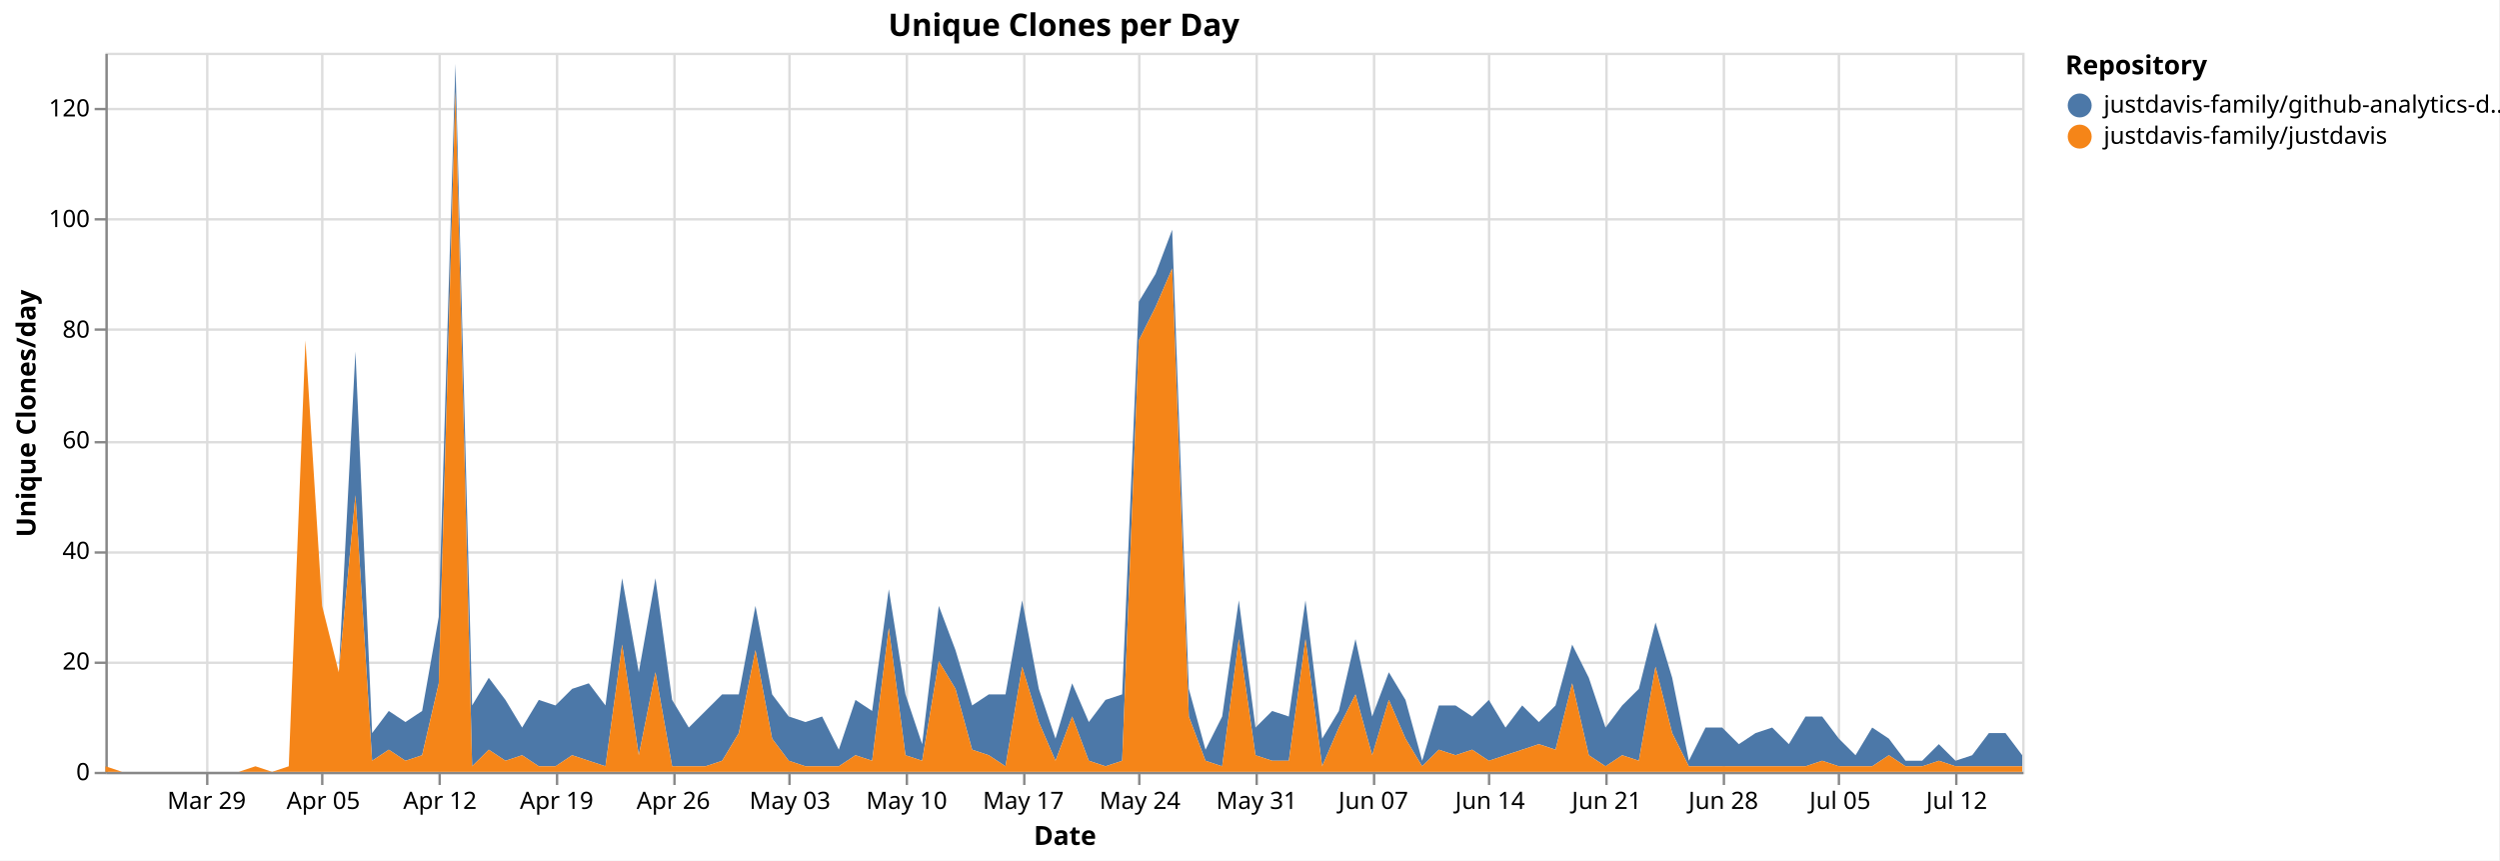
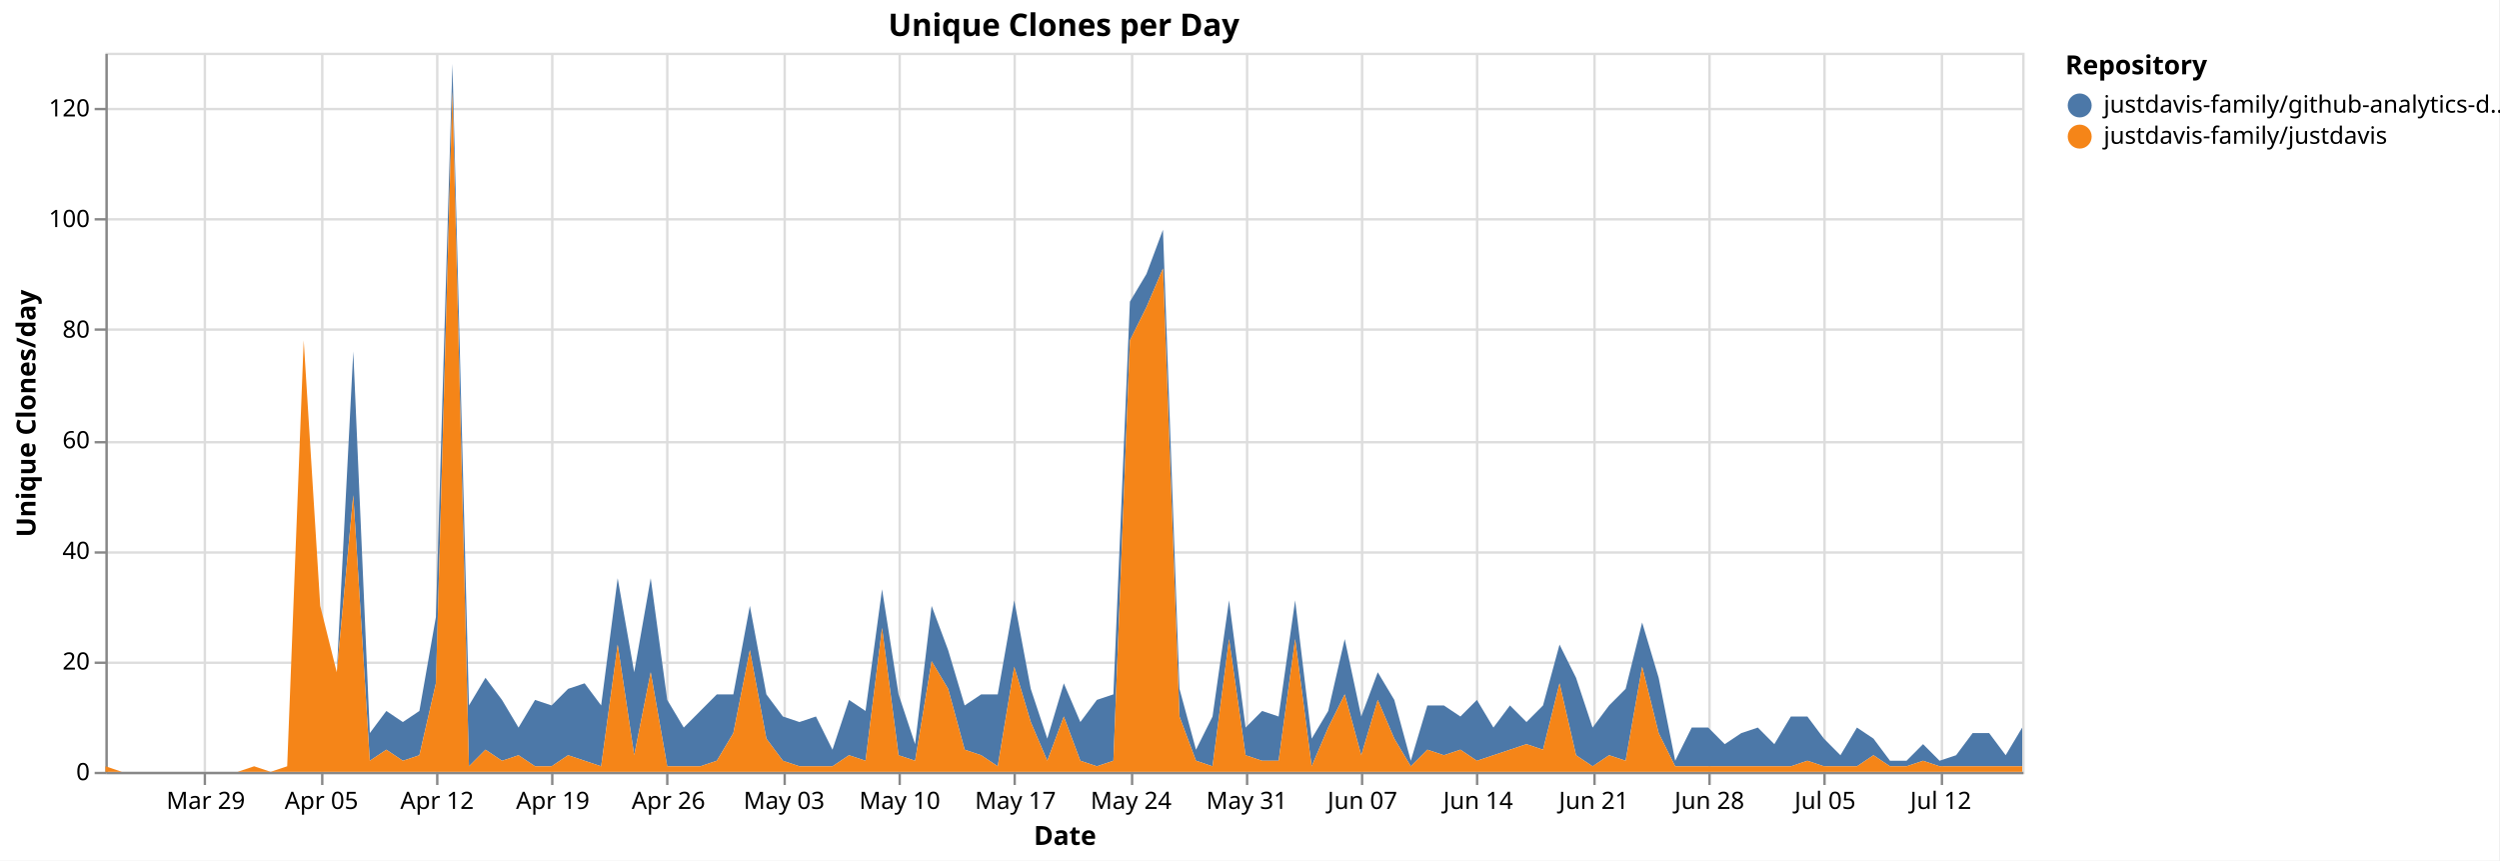
<svg xmlns="http://www.w3.org/2000/svg" version="1.1" class="marks" width="1043" height="359" viewBox="0 0 1043 359">
  <rect width="1043" height="359" fill="white" />
  <g fill="none" stroke-miterlimit="10" transform="translate(44,22)">
    <g class="mark-group role-frame root" role="graphics-object" aria-roledescription="group mark container">
      <g transform="translate(0,0)">
        <path class="background" aria-hidden="true" d="M0.5,0.5h800v300h-800Z" stroke="#ddd" />
        <g>
          <g class="mark-group role-axis" aria-hidden="true">
            <g transform="translate(0.5,300.5)">
              <path class="background" aria-hidden="true" d="M0,0h0v0h0Z" pointer-events="none" />
              <g>
                <g class="mark-rule role-axis-grid" pointer-events="none">
-                   <line transform="translate(42,-300)" x2="0" y2="300" stroke="#ddd" stroke-width="1" opacity="1" />
+                   <line transform="translate(41,-300)" x2="0" y2="300" stroke="#ddd" stroke-width="1" opacity="1" />
                  <line transform="translate(90,-300)" x2="0" y2="300" stroke="#ddd" stroke-width="1" opacity="1" />
-                   <line transform="translate(139,-300)" x2="0" y2="300" stroke="#ddd" stroke-width="1" opacity="1" />
-                   <line transform="translate(188,-300)" x2="0" y2="300" stroke="#ddd" stroke-width="1" opacity="1" />
-                   <line transform="translate(237,-300)" x2="0" y2="300" stroke="#ddd" stroke-width="1" opacity="1" />
-                   <line transform="translate(285,-300)" x2="0" y2="300" stroke="#ddd" stroke-width="1" opacity="1" />
-                   <line transform="translate(334,-300)" x2="0" y2="300" stroke="#ddd" stroke-width="1" opacity="1" />
-                   <line transform="translate(383,-300)" x2="0" y2="300" stroke="#ddd" stroke-width="1" opacity="1" />
-                   <line transform="translate(431,-300)" x2="0" y2="300" stroke="#ddd" stroke-width="1" opacity="1" />
-                   <line transform="translate(480,-300)" x2="0" y2="300" stroke="#ddd" stroke-width="1" opacity="1" />
-                   <line transform="translate(529,-300)" x2="0" y2="300" stroke="#ddd" stroke-width="1" opacity="1" />
-                   <line transform="translate(577,-300)" x2="0" y2="300" stroke="#ddd" stroke-width="1" opacity="1" />
-                   <line transform="translate(626,-300)" x2="0" y2="300" stroke="#ddd" stroke-width="1" opacity="1" />
-                   <line transform="translate(675,-300)" x2="0" y2="300" stroke="#ddd" stroke-width="1" opacity="1" />
-                   <line transform="translate(723,-300)" x2="0" y2="300" stroke="#ddd" stroke-width="1" opacity="1" />
-                   <line transform="translate(772,-300)" x2="0" y2="300" stroke="#ddd" stroke-width="1" opacity="1" />
+                   <line transform="translate(138,-300)" x2="0" y2="300" stroke="#ddd" stroke-width="1" opacity="1" />
+                   <line transform="translate(186,-300)" x2="0" y2="300" stroke="#ddd" stroke-width="1" opacity="1" />
+                   <line transform="translate(234,-300)" x2="0" y2="300" stroke="#ddd" stroke-width="1" opacity="1" />
+                   <line transform="translate(283,-300)" x2="0" y2="300" stroke="#ddd" stroke-width="1" opacity="1" />
+                   <line transform="translate(331,-300)" x2="0" y2="300" stroke="#ddd" stroke-width="1" opacity="1" />
+                   <line transform="translate(379,-300)" x2="0" y2="300" stroke="#ddd" stroke-width="1" opacity="1" />
+                   <line transform="translate(428,-300)" x2="0" y2="300" stroke="#ddd" stroke-width="1" opacity="1" />
+                   <line transform="translate(476,-300)" x2="0" y2="300" stroke="#ddd" stroke-width="1" opacity="1" />
+                   <line transform="translate(524,-300)" x2="0" y2="300" stroke="#ddd" stroke-width="1" opacity="1" />
+                   <line transform="translate(572,-300)" x2="0" y2="300" stroke="#ddd" stroke-width="1" opacity="1" />
+                   <line transform="translate(621,-300)" x2="0" y2="300" stroke="#ddd" stroke-width="1" opacity="1" />
+                   <line transform="translate(669,-300)" x2="0" y2="300" stroke="#ddd" stroke-width="1" opacity="1" />
+                   <line transform="translate(717,-300)" x2="0" y2="300" stroke="#ddd" stroke-width="1" opacity="1" />
+                   <line transform="translate(766,-300)" x2="0" y2="300" stroke="#ddd" stroke-width="1" opacity="1" />
                </g>
              </g>
              <path class="foreground" aria-hidden="true" d="" pointer-events="none" display="none" />
            </g>
          </g>
          <g class="mark-group role-axis" aria-hidden="true">
            <g transform="translate(0.5,0.5)">
              <path class="background" aria-hidden="true" d="M0,0h0v0h0Z" pointer-events="none" />
              <g>
                <g class="mark-rule role-axis-grid" pointer-events="none">
                  <line transform="translate(0,300)" x2="800" y2="0" stroke="#ddd" stroke-width="1" opacity="1" />
                  <line transform="translate(0,254)" x2="800" y2="0" stroke="#ddd" stroke-width="1" opacity="1" />
                  <line transform="translate(0,208)" x2="800" y2="0" stroke="#ddd" stroke-width="1" opacity="1" />
                  <line transform="translate(0,162)" x2="800" y2="0" stroke="#ddd" stroke-width="1" opacity="1" />
                  <line transform="translate(0,115)" x2="800" y2="0" stroke="#ddd" stroke-width="1" opacity="1" />
                  <line transform="translate(0,69)" x2="800" y2="0" stroke="#ddd" stroke-width="1" opacity="1" />
                  <line transform="translate(0,23)" x2="800" y2="0" stroke="#ddd" stroke-width="1" opacity="1" />
                </g>
              </g>
              <path class="foreground" aria-hidden="true" d="" pointer-events="none" display="none" />
            </g>
          </g>
-           <g class="mark-group role-axis" role="graphics-symbol" aria-roledescription="axis" aria-label="X-axis titled 'Date' for a time scale with values from Monday, 23 March 2026, 12:00:00 AM to Thursday, 16 July 2026, 12:00:00 AM">
+           <g class="mark-group role-axis" role="graphics-symbol" aria-roledescription="axis" aria-label="X-axis titled 'Date' for a time scale with values from Monday, 23 March 2026, 12:00:00 AM to Friday, 17 July 2026, 12:00:00 AM">
            <g transform="translate(0.5,300.5)">
              <path class="background" aria-hidden="true" d="M0,0h0v0h0Z" pointer-events="none" />
              <g>
                <g class="mark-rule role-axis-tick" pointer-events="none">
-                   <line transform="translate(42,0)" x2="0" y2="5" stroke="#888" stroke-width="1" opacity="1" />
+                   <line transform="translate(41,0)" x2="0" y2="5" stroke="#888" stroke-width="1" opacity="1" />
                  <line transform="translate(90,0)" x2="0" y2="5" stroke="#888" stroke-width="1" opacity="1" />
-                   <line transform="translate(139,0)" x2="0" y2="5" stroke="#888" stroke-width="1" opacity="1" />
-                   <line transform="translate(188,0)" x2="0" y2="5" stroke="#888" stroke-width="1" opacity="1" />
-                   <line transform="translate(237,0)" x2="0" y2="5" stroke="#888" stroke-width="1" opacity="1" />
-                   <line transform="translate(285,0)" x2="0" y2="5" stroke="#888" stroke-width="1" opacity="1" />
-                   <line transform="translate(334,0)" x2="0" y2="5" stroke="#888" stroke-width="1" opacity="1" />
-                   <line transform="translate(383,0)" x2="0" y2="5" stroke="#888" stroke-width="1" opacity="1" />
-                   <line transform="translate(431,0)" x2="0" y2="5" stroke="#888" stroke-width="1" opacity="1" />
-                   <line transform="translate(480,0)" x2="0" y2="5" stroke="#888" stroke-width="1" opacity="1" />
-                   <line transform="translate(529,0)" x2="0" y2="5" stroke="#888" stroke-width="1" opacity="1" />
-                   <line transform="translate(577,0)" x2="0" y2="5" stroke="#888" stroke-width="1" opacity="1" />
-                   <line transform="translate(626,0)" x2="0" y2="5" stroke="#888" stroke-width="1" opacity="1" />
-                   <line transform="translate(675,0)" x2="0" y2="5" stroke="#888" stroke-width="1" opacity="1" />
-                   <line transform="translate(723,0)" x2="0" y2="5" stroke="#888" stroke-width="1" opacity="1" />
-                   <line transform="translate(772,0)" x2="0" y2="5" stroke="#888" stroke-width="1" opacity="1" />
+                   <line transform="translate(138,0)" x2="0" y2="5" stroke="#888" stroke-width="1" opacity="1" />
+                   <line transform="translate(186,0)" x2="0" y2="5" stroke="#888" stroke-width="1" opacity="1" />
+                   <line transform="translate(234,0)" x2="0" y2="5" stroke="#888" stroke-width="1" opacity="1" />
+                   <line transform="translate(283,0)" x2="0" y2="5" stroke="#888" stroke-width="1" opacity="1" />
+                   <line transform="translate(331,0)" x2="0" y2="5" stroke="#888" stroke-width="1" opacity="1" />
+                   <line transform="translate(379,0)" x2="0" y2="5" stroke="#888" stroke-width="1" opacity="1" />
+                   <line transform="translate(428,0)" x2="0" y2="5" stroke="#888" stroke-width="1" opacity="1" />
+                   <line transform="translate(476,0)" x2="0" y2="5" stroke="#888" stroke-width="1" opacity="1" />
+                   <line transform="translate(524,0)" x2="0" y2="5" stroke="#888" stroke-width="1" opacity="1" />
+                   <line transform="translate(572,0)" x2="0" y2="5" stroke="#888" stroke-width="1" opacity="1" />
+                   <line transform="translate(621,0)" x2="0" y2="5" stroke="#888" stroke-width="1" opacity="1" />
+                   <line transform="translate(669,0)" x2="0" y2="5" stroke="#888" stroke-width="1" opacity="1" />
+                   <line transform="translate(717,0)" x2="0" y2="5" stroke="#888" stroke-width="1" opacity="1" />
+                   <line transform="translate(766,0)" x2="0" y2="5" stroke="#888" stroke-width="1" opacity="1" />
                </g>
                <g class="mark-text role-axis-label" pointer-events="none">
-                   <text text-anchor="middle" transform="translate(41.73913,15)" font-family="sans-serif" font-size="10px" fill="#000" opacity="1">Mar 29</text>
-                   <text text-anchor="middle" transform="translate(90.43478,15)" font-family="sans-serif" font-size="10px" fill="#000" opacity="1">Apr 05</text>
-                   <text text-anchor="middle" transform="translate(139.1304,15)" font-family="sans-serif" font-size="10px" fill="#000" opacity="1">Apr 12</text>
-                   <text text-anchor="middle" transform="translate(187.8261,15)" font-family="sans-serif" font-size="10px" fill="#000" opacity="1">Apr 19</text>
-                   <text text-anchor="middle" transform="translate(236.5217,15)" font-family="sans-serif" font-size="10px" fill="#000" opacity="1">Apr 26</text>
-                   <text text-anchor="middle" transform="translate(285.2174,15)" font-family="sans-serif" font-size="10px" fill="#000" opacity="1">May 03</text>
-                   <text text-anchor="middle" transform="translate(333.913,15)" font-family="sans-serif" font-size="10px" fill="#000" opacity="1">May 10</text>
-                   <text text-anchor="middle" transform="translate(382.6087,15)" font-family="sans-serif" font-size="10px" fill="#000" opacity="1">May 17</text>
-                   <text text-anchor="middle" transform="translate(431.3043,15)" font-family="sans-serif" font-size="10px" fill="#000" opacity="1">May 24</text>
-                   <text text-anchor="middle" transform="translate(480,15)" font-family="sans-serif" font-size="10px" fill="#000" opacity="1">May 31</text>
-                   <text text-anchor="middle" transform="translate(528.6957,15)" font-family="sans-serif" font-size="10px" fill="#000" opacity="1">Jun 07</text>
-                   <text text-anchor="middle" transform="translate(577.3913,15)" font-family="sans-serif" font-size="10px" fill="#000" opacity="1">Jun 14</text>
-                   <text text-anchor="middle" transform="translate(626.087,15)" font-family="sans-serif" font-size="10px" fill="#000" opacity="1">Jun 21</text>
-                   <text text-anchor="middle" transform="translate(674.7826,15)" font-family="sans-serif" font-size="10px" fill="#000" opacity="1">Jun 28</text>
-                   <text text-anchor="middle" transform="translate(723.4783,15)" font-family="sans-serif" font-size="10px" fill="#000" opacity="1">Jul 05</text>
-                   <text text-anchor="middle" transform="translate(772.1739,15)" font-family="sans-serif" font-size="10px" fill="#000" opacity="1">Jul 12</text>
+                   <text text-anchor="middle" transform="translate(41.37931,15)" font-family="sans-serif" font-size="10px" fill="#000" opacity="1">Mar 29</text>
+                   <text text-anchor="middle" transform="translate(89.65517,15)" font-family="sans-serif" font-size="10px" fill="#000" opacity="1">Apr 05</text>
+                   <text text-anchor="middle" transform="translate(137.931,15)" font-family="sans-serif" font-size="10px" fill="#000" opacity="1">Apr 12</text>
+                   <text text-anchor="middle" transform="translate(186.2069,15)" font-family="sans-serif" font-size="10px" fill="#000" opacity="1">Apr 19</text>
+                   <text text-anchor="middle" transform="translate(234.4828,15)" font-family="sans-serif" font-size="10px" fill="#000" opacity="1">Apr 26</text>
+                   <text text-anchor="middle" transform="translate(282.7586,15)" font-family="sans-serif" font-size="10px" fill="#000" opacity="1">May 03</text>
+                   <text text-anchor="middle" transform="translate(331.0345,15)" font-family="sans-serif" font-size="10px" fill="#000" opacity="1">May 10</text>
+                   <text text-anchor="middle" transform="translate(379.3103,15)" font-family="sans-serif" font-size="10px" fill="#000" opacity="1">May 17</text>
+                   <text text-anchor="middle" transform="translate(427.5862,15)" font-family="sans-serif" font-size="10px" fill="#000" opacity="1">May 24</text>
+                   <text text-anchor="middle" transform="translate(475.8621,15)" font-family="sans-serif" font-size="10px" fill="#000" opacity="1">May 31</text>
+                   <text text-anchor="middle" transform="translate(524.1379,15)" font-family="sans-serif" font-size="10px" fill="#000" opacity="1">Jun 07</text>
+                   <text text-anchor="middle" transform="translate(572.4138,15)" font-family="sans-serif" font-size="10px" fill="#000" opacity="1">Jun 14</text>
+                   <text text-anchor="middle" transform="translate(620.6897,15)" font-family="sans-serif" font-size="10px" fill="#000" opacity="1">Jun 21</text>
+                   <text text-anchor="middle" transform="translate(668.9655,15)" font-family="sans-serif" font-size="10px" fill="#000" opacity="1">Jun 28</text>
+                   <text text-anchor="middle" transform="translate(717.2414,15)" font-family="sans-serif" font-size="10px" fill="#000" opacity="1">Jul 05</text>
+                   <text text-anchor="middle" transform="translate(765.5172,15)" font-family="sans-serif" font-size="10px" fill="#000" opacity="1">Jul 12</text>
                </g>
                <g class="mark-rule role-axis-domain" pointer-events="none">
                  <line transform="translate(0,0)" x2="800" y2="0" stroke="#888" stroke-width="1" opacity="1" />
                </g>
                <g class="mark-text role-axis-title" pointer-events="none">
                  <text text-anchor="middle" transform="translate(400,30)" font-family="sans-serif" font-size="11px" font-weight="bold" fill="#000" opacity="1">Date</text>
                </g>
              </g>
              <path class="foreground" aria-hidden="true" d="" pointer-events="none" display="none" />
            </g>
          </g>
          <g class="mark-group role-axis" role="graphics-symbol" aria-roledescription="axis" aria-label="Y-axis titled 'Unique Clones/day' for a linear scale with values from 0 to 130">
            <g transform="translate(0.5,0.5)">
              <path class="background" aria-hidden="true" d="M0,0h0v0h0Z" pointer-events="none" />
              <g>
                <g class="mark-rule role-axis-tick" pointer-events="none">
                  <line transform="translate(0,300)" x2="-5" y2="0" stroke="#888" stroke-width="1" opacity="1" />
                  <line transform="translate(0,254)" x2="-5" y2="0" stroke="#888" stroke-width="1" opacity="1" />
                  <line transform="translate(0,208)" x2="-5" y2="0" stroke="#888" stroke-width="1" opacity="1" />
                  <line transform="translate(0,162)" x2="-5" y2="0" stroke="#888" stroke-width="1" opacity="1" />
                  <line transform="translate(0,115)" x2="-5" y2="0" stroke="#888" stroke-width="1" opacity="1" />
                  <line transform="translate(0,69)" x2="-5" y2="0" stroke="#888" stroke-width="1" opacity="1" />
                  <line transform="translate(0,23)" x2="-5" y2="0" stroke="#888" stroke-width="1" opacity="1" />
                </g>
                <g class="mark-text role-axis-label" pointer-events="none">
                  <text text-anchor="end" transform="translate(-7,303)" font-family="sans-serif" font-size="10px" fill="#000" opacity="1">0</text>
                  <text text-anchor="end" transform="translate(-7,256.8462)" font-family="sans-serif" font-size="10px" fill="#000" opacity="1">20</text>
                  <text text-anchor="end" transform="translate(-7,210.6923)" font-family="sans-serif" font-size="10px" fill="#000" opacity="1">40</text>
                  <text text-anchor="end" transform="translate(-7,164.5385)" font-family="sans-serif" font-size="10px" fill="#000" opacity="1">60</text>
                  <text text-anchor="end" transform="translate(-7,118.3846)" font-family="sans-serif" font-size="10px" fill="#000" opacity="1">80</text>
                  <text text-anchor="end" transform="translate(-7,72.23077)" font-family="sans-serif" font-size="10px" fill="#000" opacity="1">100</text>
                  <text text-anchor="end" transform="translate(-7,26.07692)" font-family="sans-serif" font-size="10px" fill="#000" opacity="1">120</text>
                </g>
                <g class="mark-rule role-axis-domain" pointer-events="none">
                  <line transform="translate(0,300)" x2="0" y2="-300" stroke="#888" stroke-width="1" opacity="1" />
                </g>
                <g class="mark-text role-axis-title" pointer-events="none">
                  <text text-anchor="middle" transform="translate(-27.68457,150) rotate(-90) translate(0,-2)" font-family="sans-serif" font-size="11px" font-weight="bold" fill="#000" opacity="1">Unique Clones/day</text>
                </g>
              </g>
              <path class="foreground" aria-hidden="true" d="" pointer-events="none" display="none" />
            </g>
          </g>
          <g class="mark-group role-scope pathgroup" role="graphics-object" aria-roledescription="group mark container">
            <g transform="translate(0,0)">
              <path class="background" aria-hidden="true" d="M0,0h800v300h-800Z" />
              <g>
                <g class="mark-area role-mark marks" role="graphics-object" aria-roledescription="area mark container">
-                   <path aria-label="Date: Mar 23, 2026; Unique Clones/day: 0; Repository: justdavis-family/github-analytics-data" role="graphics-symbol" aria-roledescription="area mark" d="M0,297.692L6.957,300L13.913,300L20.87,300L27.826,300L34.783,300L41.739,300L48.696,300L55.652,300L62.609,297.692L69.565,300L76.522,297.692L83.478,120L90.435,230.769L97.391,258.462L104.348,124.615L111.304,283.846L118.261,274.615L125.217,279.231L132.174,274.615L139.13,235.385L146.087,4.615L153.043,272.308L160,260.769L166.957,270L173.913,281.538L180.87,270L187.826,272.308L194.783,265.385L201.739,263.077L208.696,272.308L215.652,219.231L222.609,258.462L229.565,219.231L236.522,270L243.478,281.538L250.435,274.615L257.391,267.692L264.348,267.692L271.304,230.769L278.261,267.692L285.217,276.923L292.174,279.231L299.13,276.923L306.087,290.769L313.043,270L320,274.615L326.957,223.846L333.913,267.692L340.87,288.462L347.826,230.769L354.783,249.231L361.739,272.308L368.696,267.692L375.652,267.692L382.609,228.462L389.565,265.385L396.522,286.154L403.478,263.077L410.435,279.231L417.391,270L424.348,267.692L431.304,103.846L438.261,92.308L445.217,73.846L452.174,265.385L459.13,290.769L466.087,276.923L473.043,228.462L480,281.538L486.957,274.615L493.913,276.923L500.87,228.462L507.826,286.154L514.783,274.615L521.739,244.615L528.696,276.923L535.652,258.462L542.609,270L549.565,295.385L556.522,272.308L563.478,272.308L570.435,276.923L577.391,270L584.348,281.538L591.304,272.308L598.261,279.231L605.217,272.308L612.174,246.923L619.13,260.769L626.087,281.538L633.043,272.308L640,265.385L646.957,237.692L653.913,260.769L660.87,295.385L667.826,281.538L674.783,281.538L681.739,288.462L688.696,283.846L695.652,281.538L702.609,288.462L709.565,276.923L716.522,276.923L723.478,286.154L730.435,293.077L737.391,281.538L744.348,286.154L751.304,295.385L758.261,295.385L765.217,288.462L772.174,295.385L779.13,293.077L786.087,283.846L793.043,283.846L800,293.077L800,297.692L793.043,297.692L786.087,297.692L779.13,297.692L772.174,297.692L765.217,295.385L758.261,297.692L751.304,297.692L744.348,293.077L737.391,297.692L730.435,297.692L723.478,297.692L716.522,295.385L709.565,297.692L702.609,297.692L695.652,297.692L688.696,297.692L681.739,297.692L674.783,297.692L667.826,297.692L660.87,297.692L653.913,283.846L646.957,256.154L640,295.385L633.043,293.077L626.087,297.692L619.13,293.077L612.174,263.077L605.217,290.769L598.261,288.462L591.304,290.769L584.348,293.077L577.391,295.385L570.435,290.769L563.478,293.077L556.522,290.769L549.565,297.692L542.609,286.154L535.652,270L528.696,293.077L521.739,267.692L514.783,281.538L507.826,297.692L500.87,244.615L493.913,295.385L486.957,295.385L480,293.077L473.043,244.615L466.087,297.692L459.13,295.385L452.174,276.923L445.217,90L438.261,106.154L431.304,120L424.348,295.385L417.391,297.692L410.435,295.385L403.478,276.923L396.522,295.385L389.565,279.231L382.609,256.154L375.652,297.692L368.696,293.077L361.739,290.769L354.783,265.385L347.826,253.846L340.87,295.385L333.913,293.077L326.957,240L320,295.385L313.043,293.077L306.087,297.692L299.13,297.692L292.174,297.692L285.217,295.385L278.261,286.154L271.304,249.231L264.348,283.846L257.391,295.385L250.435,297.692L243.478,297.692L236.522,297.692L229.565,258.462L222.609,293.077L215.652,246.923L208.696,297.692L201.739,295.385L194.783,293.077L187.826,297.692L180.87,297.692L173.913,293.077L166.957,295.385L160,290.769L153.043,297.692L146.087,16.154L139.13,263.077L132.174,293.077L125.217,295.385L118.261,290.769L111.304,295.385L104.348,184.615L97.391,258.462L90.435,230.769L83.478,120L76.522,297.692L69.565,300L62.609,297.692L55.652,300L48.696,300L41.739,300L34.783,300L27.826,300L20.87,300L13.913,300L6.957,300L0,297.692Z" fill="#4c78a8" />
+                   <path aria-label="Date: Mar 23, 2026; Unique Clones/day: 0; Repository: justdavis-family/github-analytics-data" role="graphics-symbol" aria-roledescription="area mark" d="M0,297.692L6.897,300L13.793,300L20.69,300L27.586,300L34.483,300L41.379,300L48.276,300L55.172,300L62.069,297.692L68.966,300L75.862,297.692L82.759,120L89.655,230.769L96.552,258.462L103.448,124.615L110.345,283.846L117.241,274.615L124.138,279.231L131.034,274.615L137.931,235.385L144.828,4.615L151.724,272.308L158.621,260.769L165.517,270L172.414,281.538L179.31,270L186.207,272.308L193.103,265.385L200,263.077L206.897,272.308L213.793,219.231L220.69,258.462L227.586,219.231L234.483,270L241.379,281.538L248.276,274.615L255.172,267.692L262.069,267.692L268.966,230.769L275.862,267.692L282.759,276.923L289.655,279.231L296.552,276.923L303.448,290.769L310.345,270L317.241,274.615L324.138,223.846L331.034,267.692L337.931,288.462L344.828,230.769L351.724,249.231L358.621,272.308L365.517,267.692L372.414,267.692L379.31,228.462L386.207,265.385L393.103,286.154L400,263.077L406.897,279.231L413.793,270L420.69,267.692L427.586,103.846L434.483,92.308L441.379,73.846L448.276,265.385L455.172,290.769L462.069,276.923L468.966,228.462L475.862,281.538L482.759,274.615L489.655,276.923L496.552,228.462L503.448,286.154L510.345,274.615L517.241,244.615L524.138,276.923L531.034,258.462L537.931,270L544.828,295.385L551.724,272.308L558.621,272.308L565.517,276.923L572.414,270L579.31,281.538L586.207,272.308L593.103,279.231L600,272.308L606.897,246.923L613.793,260.769L620.69,281.538L627.586,272.308L634.483,265.385L641.379,237.692L648.276,260.769L655.172,295.385L662.069,281.538L668.966,281.538L675.862,288.462L682.759,283.846L689.655,281.538L696.552,288.462L703.448,276.923L710.345,276.923L717.241,286.154L724.138,293.077L731.034,281.538L737.931,286.154L744.828,295.385L751.724,295.385L758.621,288.462L765.517,295.385L772.414,293.077L779.31,283.846L786.207,283.846L793.103,293.077L800,281.538L800,297.692L793.103,297.692L786.207,297.692L779.31,297.692L772.414,297.692L765.517,297.692L758.621,295.385L751.724,297.692L744.828,297.692L737.931,293.077L731.034,297.692L724.138,297.692L717.241,297.692L710.345,295.385L703.448,297.692L696.552,297.692L689.655,297.692L682.759,297.692L675.862,297.692L668.966,297.692L662.069,297.692L655.172,297.692L648.276,283.846L641.379,256.154L634.483,295.385L627.586,293.077L620.69,297.692L613.793,293.077L606.897,263.077L600,290.769L593.103,288.462L586.207,290.769L579.31,293.077L572.414,295.385L565.517,290.769L558.621,293.077L551.724,290.769L544.828,297.692L537.931,286.154L531.034,270L524.138,293.077L517.241,267.692L510.345,281.538L503.448,297.692L496.552,244.615L489.655,295.385L482.759,295.385L475.862,293.077L468.966,244.615L462.069,297.692L455.172,295.385L448.276,276.923L441.379,90L434.483,106.154L427.586,120L420.69,295.385L413.793,297.692L406.897,295.385L400,276.923L393.103,295.385L386.207,279.231L379.31,256.154L372.414,297.692L365.517,293.077L358.621,290.769L351.724,265.385L344.828,253.846L337.931,295.385L331.034,293.077L324.138,240L317.241,295.385L310.345,293.077L303.448,297.692L296.552,297.692L289.655,297.692L282.759,295.385L275.862,286.154L268.966,249.231L262.069,283.846L255.172,295.385L248.276,297.692L241.379,297.692L234.483,297.692L227.586,258.462L220.69,293.077L213.793,246.923L206.897,297.692L200,295.385L193.103,293.077L186.207,297.692L179.31,297.692L172.414,293.077L165.517,295.385L158.621,290.769L151.724,297.692L144.828,16.154L137.931,263.077L131.034,293.077L124.138,295.385L117.241,290.769L110.345,295.385L103.448,184.615L96.552,258.462L89.655,230.769L82.759,120L75.862,297.692L68.966,300L62.069,297.692L55.172,300L48.276,300L41.379,300L34.483,300L27.586,300L20.69,300L13.793,300L6.897,300L0,297.692Z" fill="#4c78a8" />
                </g>
              </g>
              <path class="foreground" aria-hidden="true" d="" display="none" />
            </g>
            <g transform="translate(0,0)">
              <path class="background" aria-hidden="true" d="M0,0h800v300h-800Z" />
              <g>
                <g class="mark-area role-mark marks" role="graphics-object" aria-roledescription="area mark container">
-                   <path aria-label="Date: Mar 23, 2026; Unique Clones/day: 1; Repository: justdavis-family/justdavis" role="graphics-symbol" aria-roledescription="area mark" d="M0,297.692L6.957,300L13.913,300L20.87,300L27.826,300L34.783,300L41.739,300L48.696,300L55.652,300L62.609,297.692L69.565,300L76.522,297.692L83.478,120L90.435,230.769L97.391,258.462L104.348,184.615L111.304,295.385L118.261,290.769L125.217,295.385L132.174,293.077L139.13,263.077L146.087,16.154L153.043,297.692L160,290.769L166.957,295.385L173.913,293.077L180.87,297.692L187.826,297.692L194.783,293.077L201.739,295.385L208.696,297.692L215.652,246.923L222.609,293.077L229.565,258.462L236.522,297.692L243.478,297.692L250.435,297.692L257.391,295.385L264.348,283.846L271.304,249.231L278.261,286.154L285.217,295.385L292.174,297.692L299.13,297.692L306.087,297.692L313.043,293.077L320,295.385L326.957,240L333.913,293.077L340.87,295.385L347.826,253.846L354.783,265.385L361.739,290.769L368.696,293.077L375.652,297.692L382.609,256.154L389.565,279.231L396.522,295.385L403.478,276.923L410.435,295.385L417.391,297.692L424.348,295.385L431.304,120L438.261,106.154L445.217,90L452.174,276.923L459.13,295.385L466.087,297.692L473.043,244.615L480,293.077L486.957,295.385L493.913,295.385L500.87,244.615L507.826,297.692L514.783,281.538L521.739,267.692L528.696,293.077L535.652,270L542.609,286.154L549.565,297.692L556.522,290.769L563.478,293.077L570.435,290.769L577.391,295.385L584.348,293.077L591.304,290.769L598.261,288.462L605.217,290.769L612.174,263.077L619.13,293.077L626.087,297.692L633.043,293.077L640,295.385L646.957,256.154L653.913,283.846L660.87,297.692L667.826,297.692L674.783,297.692L681.739,297.692L688.696,297.692L695.652,297.692L702.609,297.692L709.565,297.692L716.522,295.385L723.478,297.692L730.435,297.692L737.391,297.692L744.348,293.077L751.304,297.692L758.261,297.692L765.217,295.385L772.174,297.692L779.13,297.692L786.087,297.692L793.043,297.692L800,297.692L800,300L793.043,300L786.087,300L779.13,300L772.174,300L765.217,300L758.261,300L751.304,300L744.348,300L737.391,300L730.435,300L723.478,300L716.522,300L709.565,300L702.609,300L695.652,300L688.696,300L681.739,300L674.783,300L667.826,300L660.87,300L653.913,300L646.957,300L640,300L633.043,300L626.087,300L619.13,300L612.174,300L605.217,300L598.261,300L591.304,300L584.348,300L577.391,300L570.435,300L563.478,300L556.522,300L549.565,300L542.609,300L535.652,300L528.696,300L521.739,300L514.783,300L507.826,300L500.87,300L493.913,300L486.957,300L480,300L473.043,300L466.087,300L459.13,300L452.174,300L445.217,300L438.261,300L431.304,300L424.348,300L417.391,300L410.435,300L403.478,300L396.522,300L389.565,300L382.609,300L375.652,300L368.696,300L361.739,300L354.783,300L347.826,300L340.87,300L333.913,300L326.957,300L320,300L313.043,300L306.087,300L299.13,300L292.174,300L285.217,300L278.261,300L271.304,300L264.348,300L257.391,300L250.435,300L243.478,300L236.522,300L229.565,300L222.609,300L215.652,300L208.696,300L201.739,300L194.783,300L187.826,300L180.87,300L173.913,300L166.957,300L160,300L153.043,300L146.087,300L139.13,300L132.174,300L125.217,300L118.261,300L111.304,300L104.348,300L97.391,300L90.435,300L83.478,300L76.522,300L69.565,300L62.609,300L55.652,300L48.696,300L41.739,300L34.783,300L27.826,300L20.87,300L13.913,300L6.957,300L0,300Z" fill="#f58518" />
+                   <path aria-label="Date: Mar 23, 2026; Unique Clones/day: 1; Repository: justdavis-family/justdavis" role="graphics-symbol" aria-roledescription="area mark" d="M0,297.692L6.897,300L13.793,300L20.69,300L27.586,300L34.483,300L41.379,300L48.276,300L55.172,300L62.069,297.692L68.966,300L75.862,297.692L82.759,120L89.655,230.769L96.552,258.462L103.448,184.615L110.345,295.385L117.241,290.769L124.138,295.385L131.034,293.077L137.931,263.077L144.828,16.154L151.724,297.692L158.621,290.769L165.517,295.385L172.414,293.077L179.31,297.692L186.207,297.692L193.103,293.077L200,295.385L206.897,297.692L213.793,246.923L220.69,293.077L227.586,258.462L234.483,297.692L241.379,297.692L248.276,297.692L255.172,295.385L262.069,283.846L268.966,249.231L275.862,286.154L282.759,295.385L289.655,297.692L296.552,297.692L303.448,297.692L310.345,293.077L317.241,295.385L324.138,240L331.034,293.077L337.931,295.385L344.828,253.846L351.724,265.385L358.621,290.769L365.517,293.077L372.414,297.692L379.31,256.154L386.207,279.231L393.103,295.385L400,276.923L406.897,295.385L413.793,297.692L420.69,295.385L427.586,120L434.483,106.154L441.379,90L448.276,276.923L455.172,295.385L462.069,297.692L468.966,244.615L475.862,293.077L482.759,295.385L489.655,295.385L496.552,244.615L503.448,297.692L510.345,281.538L517.241,267.692L524.138,293.077L531.034,270L537.931,286.154L544.828,297.692L551.724,290.769L558.621,293.077L565.517,290.769L572.414,295.385L579.31,293.077L586.207,290.769L593.103,288.462L600,290.769L606.897,263.077L613.793,293.077L620.69,297.692L627.586,293.077L634.483,295.385L641.379,256.154L648.276,283.846L655.172,297.692L662.069,297.692L668.966,297.692L675.862,297.692L682.759,297.692L689.655,297.692L696.552,297.692L703.448,297.692L710.345,295.385L717.241,297.692L724.138,297.692L731.034,297.692L737.931,293.077L744.828,297.692L751.724,297.692L758.621,295.385L765.517,297.692L772.414,297.692L779.31,297.692L786.207,297.692L793.103,297.692L800,297.692L800,300L793.103,300L786.207,300L779.31,300L772.414,300L765.517,300L758.621,300L751.724,300L744.828,300L737.931,300L731.034,300L724.138,300L717.241,300L710.345,300L703.448,300L696.552,300L689.655,300L682.759,300L675.862,300L668.966,300L662.069,300L655.172,300L648.276,300L641.379,300L634.483,300L627.586,300L620.69,300L613.793,300L606.897,300L600,300L593.103,300L586.207,300L579.31,300L572.414,300L565.517,300L558.621,300L551.724,300L544.828,300L537.931,300L531.034,300L524.138,300L517.241,300L510.345,300L503.448,300L496.552,300L489.655,300L482.759,300L475.862,300L468.966,300L462.069,300L455.172,300L448.276,300L441.379,300L434.483,300L427.586,300L420.69,300L413.793,300L406.897,300L400,300L393.103,300L386.207,300L379.31,300L372.414,300L365.517,300L358.621,300L351.724,300L344.828,300L337.931,300L331.034,300L324.138,300L317.241,300L310.345,300L303.448,300L296.552,300L289.655,300L282.759,300L275.862,300L268.966,300L262.069,300L255.172,300L248.276,300L241.379,300L234.483,300L227.586,300L220.69,300L213.793,300L206.897,300L200,300L193.103,300L186.207,300L179.31,300L172.414,300L165.517,300L158.621,300L151.724,300L144.828,300L137.931,300L131.034,300L124.138,300L117.241,300L110.345,300L103.448,300L96.552,300L89.655,300L82.759,300L75.862,300L68.966,300L62.069,300L55.172,300L48.276,300L41.379,300L34.483,300L27.586,300L20.69,300L13.793,300L6.897,300L0,300Z" fill="#f58518" />
                </g>
              </g>
              <path class="foreground" aria-hidden="true" d="" display="none" />
            </g>
          </g>
          <g class="mark-group role-legend" role="graphics-symbol" aria-roledescription="legend" aria-label="Symbol legend titled 'Repository' for fill color with 2 values: justdavis-family/github-analytics-data, justdavis-family/justdavis">
            <g transform="translate(818,0)">
              <path class="background" aria-hidden="true" d="M0,0h176v40h-176Z" pointer-events="none" />
              <g>
                <g class="mark-group role-legend-entry">
                  <g transform="translate(0,16)">
                    <path class="background" aria-hidden="true" d="M0,0h0v0h0Z" pointer-events="none" />
                    <g>
                      <g class="mark-group role-scope" role="graphics-object" aria-roledescription="group mark container">
                        <g transform="translate(0,0)">
                          <path class="background" aria-hidden="true" d="M0,0h176v11h-176Z" pointer-events="none" opacity="1" />
                          <g>
                            <g class="mark-symbol role-legend-symbol" pointer-events="none">
                              <path transform="translate(6,6)" d="M5,0A5,5,0,1,1,-5,0A5,5,0,1,1,5,0" fill="#4c78a8" stroke-width="1.5" opacity="1" />
                            </g>
                            <g class="mark-text role-legend-label" pointer-events="none">
                              <text text-anchor="start" transform="translate(16,9)" font-family="sans-serif" font-size="10px" fill="#000" opacity="1">justdavis-family/github-analytics-d…</text>
                            </g>
                          </g>
                          <path class="foreground" aria-hidden="true" d="" pointer-events="none" display="none" />
                        </g>
                        <g transform="translate(0,13)">
                          <path class="background" aria-hidden="true" d="M0,0h176v11h-176Z" pointer-events="none" opacity="1" />
                          <g>
                            <g class="mark-symbol role-legend-symbol" pointer-events="none">
                              <path transform="translate(6,6)" d="M5,0A5,5,0,1,1,-5,0A5,5,0,1,1,5,0" fill="#f58518" stroke-width="1.5" opacity="1" />
                            </g>
                            <g class="mark-text role-legend-label" pointer-events="none">
                              <text text-anchor="start" transform="translate(16,9)" font-family="sans-serif" font-size="10px" fill="#000" opacity="1">justdavis-family/justdavis</text>
                            </g>
                          </g>
                          <path class="foreground" aria-hidden="true" d="" pointer-events="none" display="none" />
                        </g>
                      </g>
                    </g>
                    <path class="foreground" aria-hidden="true" d="" pointer-events="none" display="none" />
                  </g>
                </g>
                <g class="mark-text role-legend-title" pointer-events="none">
                  <text text-anchor="start" transform="translate(0,9)" font-family="sans-serif" font-size="11px" font-weight="bold" fill="#000" opacity="1">Repository</text>
                </g>
              </g>
              <path class="foreground" aria-hidden="true" d="" pointer-events="none" display="none" />
            </g>
          </g>
          <g class="mark-group role-title">
            <g transform="translate(400,-17)">
              <path class="background" aria-hidden="true" d="M0,0h0v0h0Z" pointer-events="none" />
              <g>
                <g class="mark-text role-title-text" role="graphics-symbol" aria-roledescription="title" aria-label="Title text 'Unique Clones per Day'" pointer-events="none">
                  <text text-anchor="middle" transform="translate(0,10)" font-family="sans-serif" font-size="13px" font-weight="bold" fill="#000" opacity="1">Unique Clones per Day</text>
                </g>
              </g>
              <path class="foreground" aria-hidden="true" d="" pointer-events="none" display="none" />
            </g>
          </g>
        </g>
        <path class="foreground" aria-hidden="true" d="" display="none" />
      </g>
    </g>
  </g>
</svg>
